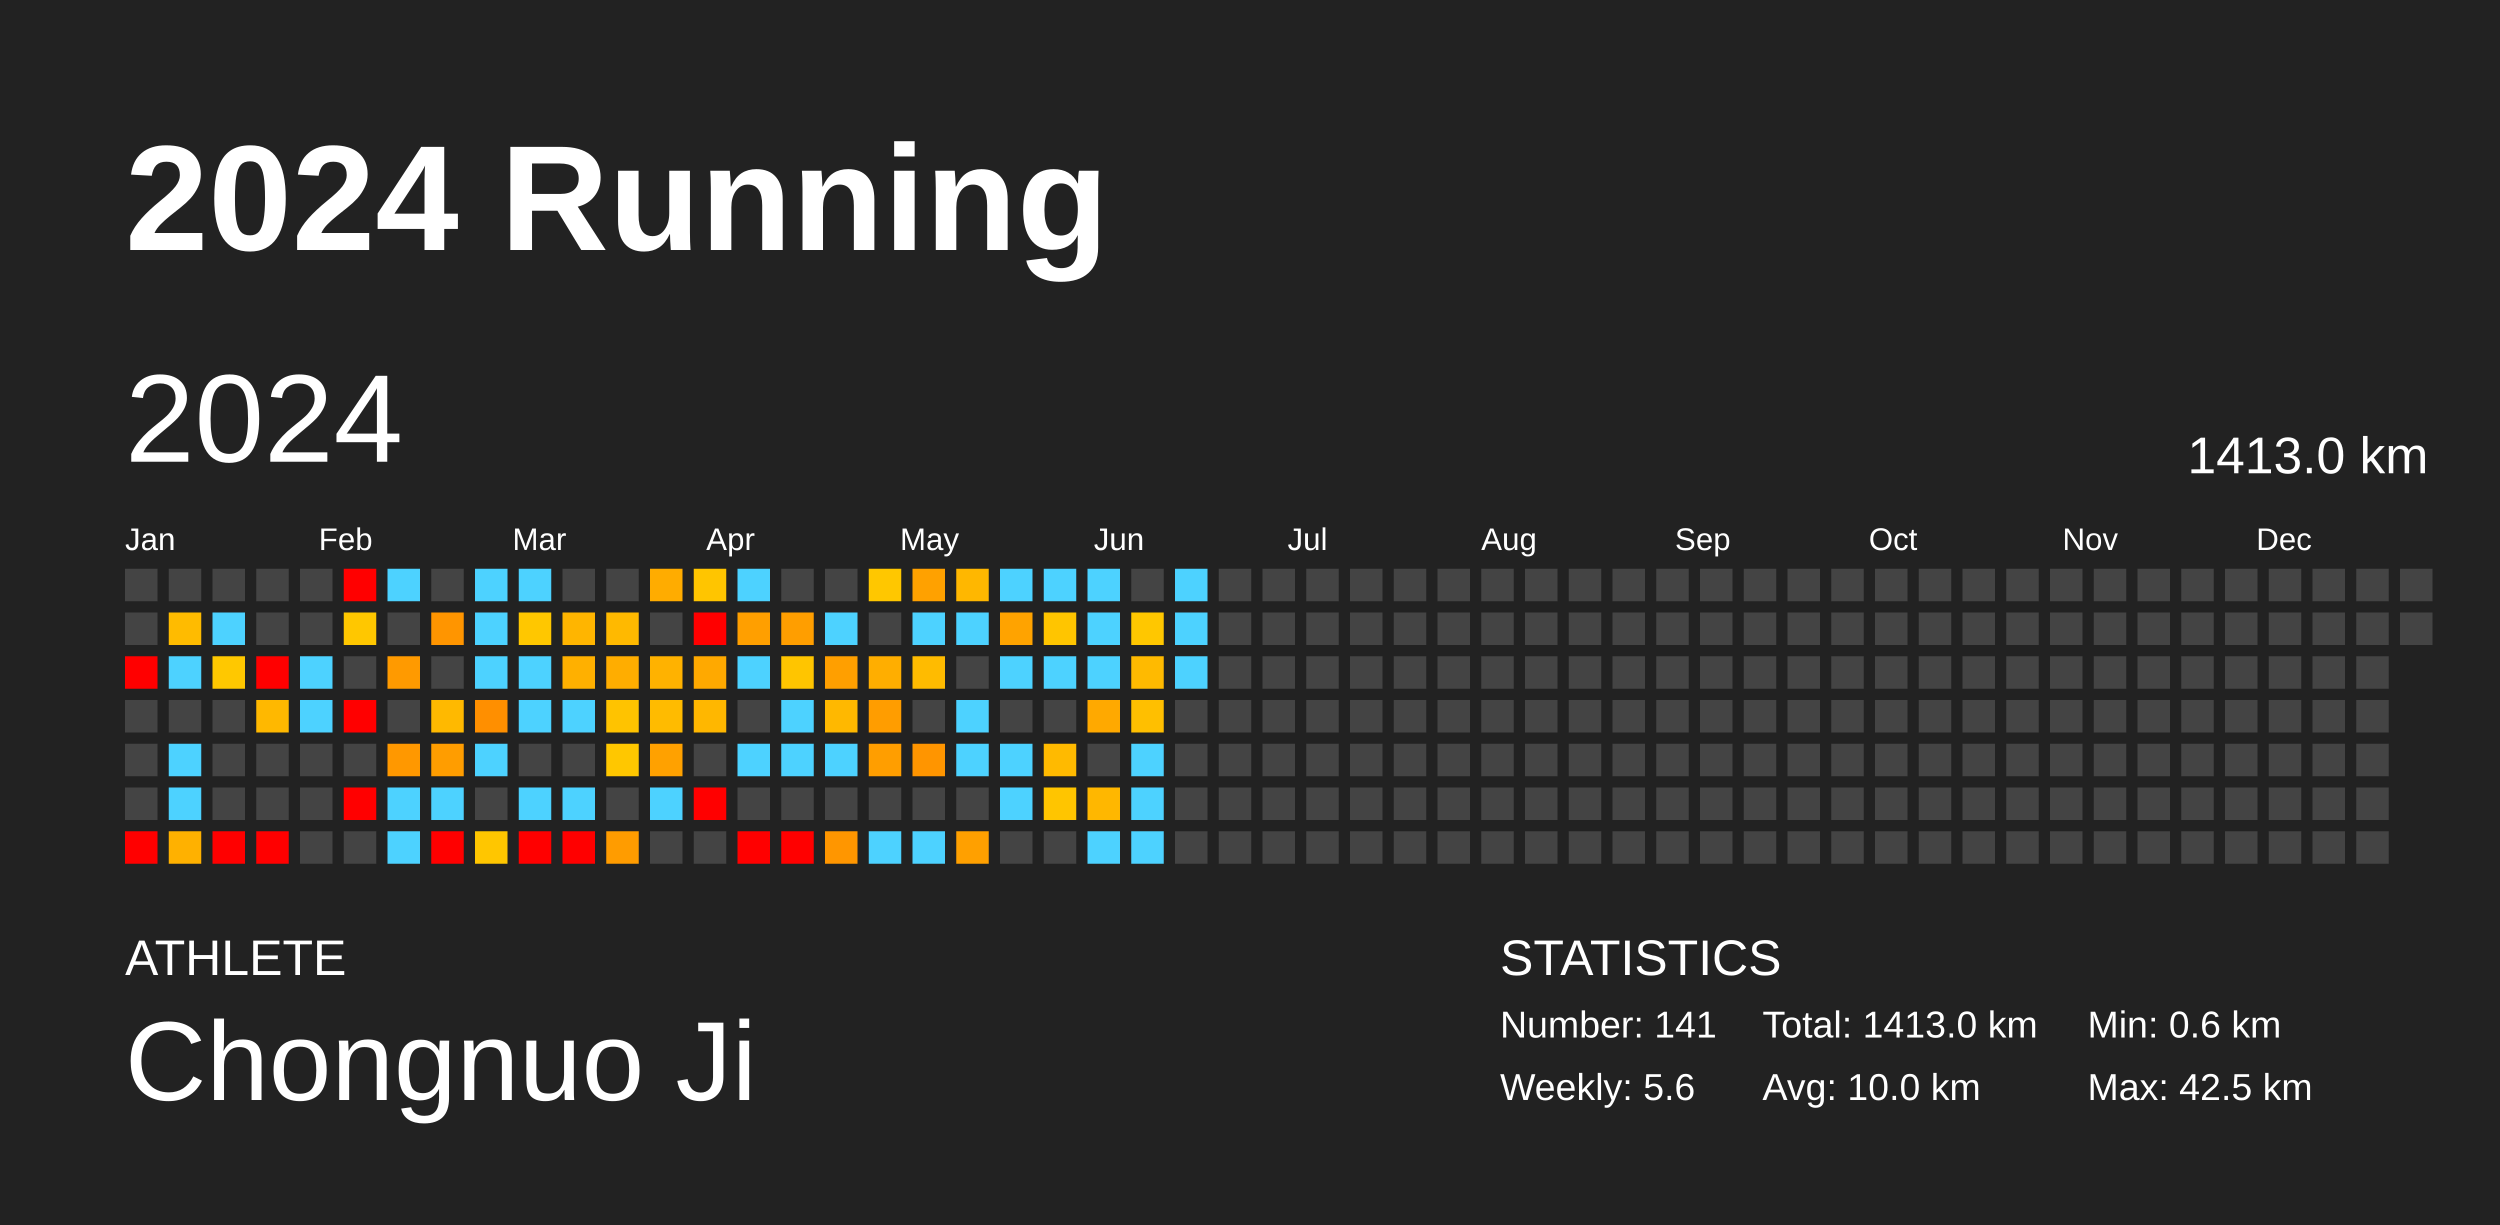
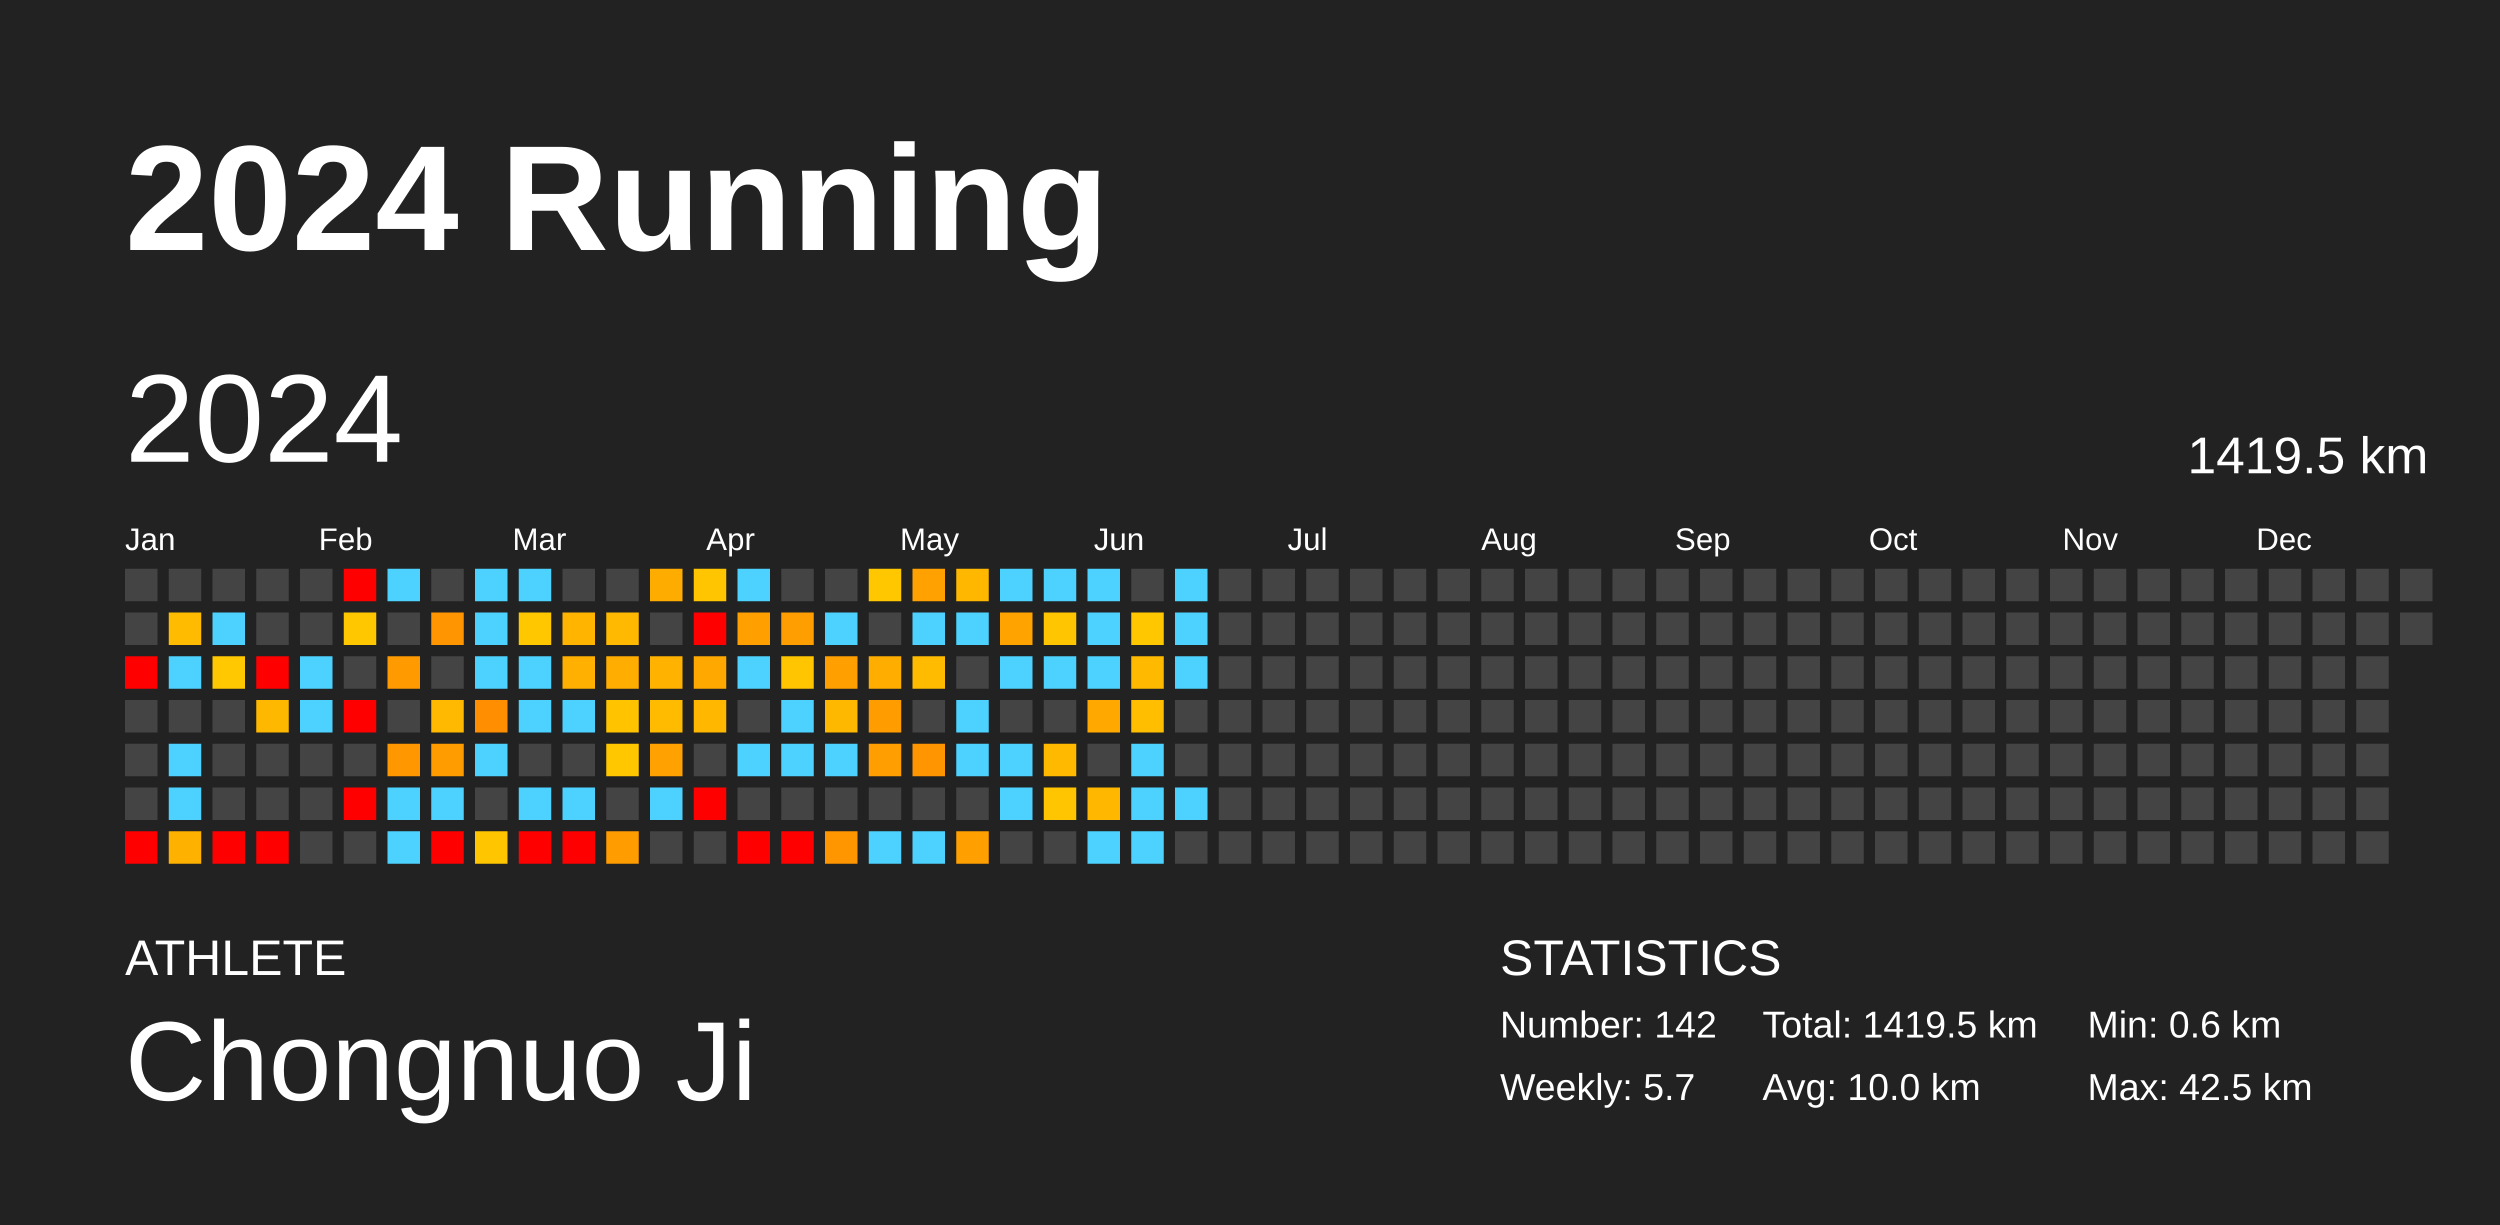
<svg xmlns="http://www.w3.org/2000/svg" baseProfile="full" height="98mm" version="1.1" viewBox="0,0,200,98" width="200mm">
  <defs />
  <rect fill="#222222" height="98" width="200" x="0" y="0" />
  <text fill="#FFFFFF" style="font-size:12px; font-family:Arial; font-weight:bold;" x="10" y="20">2024 Running</text>
  <text fill="#FFFFFF" style="font-size:4px; font-family:Arial" x="10" y="78">ATHLETE</text>
  <text fill="#FFFFFF" style="font-size:9px; font-family:Arial" x="10" y="88">Chongnuo Ji</text>
  <text fill="#FFFFFF" style="font-size:4px; font-family:Arial" x="120" y="78">STATISTICS</text>
-   <text fill="#FFFFFF" style="font-size:3px; font-family:Arial" x="120" y="83">Number: 141</text>
-   <text fill="#FFFFFF" style="font-size:3px; font-family:Arial" x="120" y="88">Weekly: 5.6</text>
-   <text fill="#FFFFFF" style="font-size:3px; font-family:Arial" x="141" y="83">Total: 1413.0 km</text>
+   <text fill="#FFFFFF" style="font-size:3px; font-family:Arial" x="120" y="83">Number: 142</text>
+   <text fill="#FFFFFF" style="font-size:3px; font-family:Arial" x="120" y="88">Weekly: 5.7</text>
+   <text fill="#FFFFFF" style="font-size:3px; font-family:Arial" x="141" y="83">Total: 1419.5 km</text>
  <text fill="#FFFFFF" style="font-size:3px; font-family:Arial" x="141" y="88">Avg: 10.0 km</text>
  <text fill="#FFFFFF" style="font-size:3px; font-family:Arial" x="167" y="83">Min: 0.6 km</text>
  <text fill="#FFFFFF" style="font-size:3px; font-family:Arial" x="167" y="88">Max: 42.5 km</text>
  <text dominant-baseline="hanging" fill="#FFFFFF" style="font-size:10.0px; font-family:Arial;" x="10" y="30">2024</text>
-   <text dominant-baseline="hanging" fill="#FFFFFF" style="font-size:4.125px; font-family:Arial;" x="175" y="35">1413.0 km</text>
+   <text dominant-baseline="hanging" fill="#FFFFFF" style="font-size:4.125px; font-family:Arial;" x="175" y="35">1419.5 km</text>
  <text fill="#FFFFFF" style="font-size:2.5px; font-family:Arial" x="10.0" y="44">Jan</text>
  <text fill="#FFFFFF" style="font-size:2.5px; font-family:Arial" x="25.5" y="44">Feb</text>
  <text fill="#FFFFFF" style="font-size:2.5px; font-family:Arial" x="41.0" y="44">Mar</text>
  <text fill="#FFFFFF" style="font-size:2.5px; font-family:Arial" x="56.5" y="44">Apr</text>
  <text fill="#FFFFFF" style="font-size:2.5px; font-family:Arial" x="72.0" y="44">May</text>
  <text fill="#FFFFFF" style="font-size:2.5px; font-family:Arial" x="87.5" y="44">Jun</text>
  <text fill="#FFFFFF" style="font-size:2.5px; font-family:Arial" x="103.0" y="44">Jul</text>
  <text fill="#FFFFFF" style="font-size:2.5px; font-family:Arial" x="118.5" y="44">Aug</text>
  <text fill="#FFFFFF" style="font-size:2.5px; font-family:Arial" x="134.0" y="44">Sep</text>
  <text fill="#FFFFFF" style="font-size:2.5px; font-family:Arial" x="149.5" y="44">Oct</text>
  <text fill="#FFFFFF" style="font-size:2.5px; font-family:Arial" x="165.0" y="44">Nov</text>
  <text fill="#FFFFFF" style="font-size:2.5px; font-family:Arial" x="180.5" y="44">Dec</text>
  <rect fill="#444444" height="2.6" width="2.6" x="10.0" y="45.5" />
  <rect fill="#444444" height="2.6" width="2.6" x="10.0" y="49.0" />
  <rect fill="red" height="2.6" width="2.6" x="10.0" y="52.5" />
  <rect fill="#444444" height="2.6" width="2.6" x="10.0" y="56.0" />
  <rect fill="#444444" height="2.6" width="2.6" x="10.0" y="59.5" />
  <rect fill="#444444" height="2.6" width="2.6" x="10.0" y="63.0" />
  <rect fill="red" height="2.6" width="2.6" x="10.0" y="66.5" />
  <rect fill="#444444" height="2.6" width="2.6" x="13.5" y="45.5" />
  <rect fill="#ffbb00" height="2.6" width="2.6" x="13.5" y="49.0" />
  <rect fill="#4dd2ff" height="2.6" width="2.6" x="13.5" y="52.5" />
  <rect fill="#444444" height="2.6" width="2.6" x="13.5" y="56.0" />
  <rect fill="#4dd2ff" height="2.6" width="2.6" x="13.5" y="59.5" />
  <rect fill="#4dd2ff" height="2.6" width="2.6" x="13.5" y="63.0" />
  <rect fill="#ffb100" height="2.6" width="2.6" x="13.5" y="66.5" />
  <rect fill="#444444" height="2.6" width="2.6" x="17.0" y="45.5" />
  <rect fill="#4dd2ff" height="2.6" width="2.6" x="17.0" y="49.0" />
  <rect fill="#ffc800" height="2.6" width="2.6" x="17.0" y="52.5" />
  <rect fill="#444444" height="2.6" width="2.6" x="17.0" y="56.0" />
  <rect fill="#444444" height="2.6" width="2.6" x="17.0" y="59.5" />
  <rect fill="#444444" height="2.6" width="2.6" x="17.0" y="63.0" />
  <rect fill="red" height="2.6" width="2.6" x="17.0" y="66.5" />
  <rect fill="#444444" height="2.6" width="2.6" x="20.5" y="45.5" />
  <rect fill="#444444" height="2.6" width="2.6" x="20.5" y="49.0" />
  <rect fill="red" height="2.6" width="2.6" x="20.5" y="52.5" />
  <rect fill="#ffb800" height="2.6" width="2.6" x="20.5" y="56.0" />
  <rect fill="#444444" height="2.6" width="2.6" x="20.5" y="59.5" />
  <rect fill="#444444" height="2.6" width="2.6" x="20.5" y="63.0" />
  <rect fill="red" height="2.6" width="2.6" x="20.5" y="66.5" />
  <rect fill="#444444" height="2.6" width="2.6" x="24.0" y="45.5" />
  <rect fill="#444444" height="2.6" width="2.6" x="24.0" y="49.0" />
  <rect fill="#4dd2ff" height="2.6" width="2.6" x="24.0" y="52.5" />
  <rect fill="#4dd2ff" height="2.6" width="2.6" x="24.0" y="56.0" />
  <rect fill="#444444" height="2.6" width="2.6" x="24.0" y="59.5" />
  <rect fill="#444444" height="2.6" width="2.6" x="24.0" y="63.0" />
  <rect fill="#444444" height="2.6" width="2.6" x="24.0" y="66.5" />
  <rect fill="red" height="2.6" width="2.6" x="27.5" y="45.5" />
  <rect fill="#ffc700" height="2.6" width="2.6" x="27.5" y="49.0" />
  <rect fill="#444444" height="2.6" width="2.6" x="27.5" y="52.5" />
  <rect fill="red" height="2.6" width="2.6" x="27.5" y="56.0" />
  <rect fill="#444444" height="2.6" width="2.6" x="27.5" y="59.5" />
  <rect fill="red" height="2.6" width="2.6" x="27.5" y="63.0" />
  <rect fill="#444444" height="2.6" width="2.6" x="27.5" y="66.5" />
  <rect fill="#4dd2ff" height="2.6" width="2.6" x="31.0" y="45.5" />
  <rect fill="#444444" height="2.6" width="2.6" x="31.0" y="49.0" />
  <rect fill="#ff9a00" height="2.6" width="2.6" x="31.0" y="52.5" />
  <rect fill="#444444" height="2.6" width="2.6" x="31.0" y="56.0" />
  <rect fill="#ff9800" height="2.6" width="2.6" x="31.0" y="59.5" />
  <rect fill="#4dd2ff" height="2.6" width="2.6" x="31.0" y="63.0" />
  <rect fill="#4dd2ff" height="2.6" width="2.6" x="31.0" y="66.5" />
  <rect fill="#444444" height="2.6" width="2.6" x="34.5" y="45.5" />
  <rect fill="#ff9500" height="2.6" width="2.6" x="34.5" y="49.0" />
  <rect fill="#444444" height="2.6" width="2.6" x="34.5" y="52.5" />
  <rect fill="#ffb900" height="2.6" width="2.6" x="34.5" y="56.0" />
  <rect fill="#ff9d00" height="2.6" width="2.6" x="34.5" y="59.5" />
  <rect fill="#4dd2ff" height="2.6" width="2.6" x="34.5" y="63.0" />
  <rect fill="red" height="2.6" width="2.6" x="34.5" y="66.5" />
  <rect fill="#4dd2ff" height="2.6" width="2.6" x="38.0" y="45.5" />
  <rect fill="#4dd2ff" height="2.6" width="2.6" x="38.0" y="49.0" />
  <rect fill="#4dd2ff" height="2.6" width="2.6" x="38.0" y="52.5" />
  <rect fill="#ff8f00" height="2.6" width="2.6" x="38.0" y="56.0" />
  <rect fill="#4dd2ff" height="2.6" width="2.6" x="38.0" y="59.5" />
  <rect fill="#444444" height="2.6" width="2.6" x="38.0" y="63.0" />
  <rect fill="#ffc600" height="2.6" width="2.6" x="38.0" y="66.5" />
  <rect fill="#4dd2ff" height="2.6" width="2.6" x="41.5" y="45.5" />
  <rect fill="#ffc700" height="2.6" width="2.6" x="41.5" y="49.0" />
  <rect fill="#4dd2ff" height="2.6" width="2.6" x="41.5" y="52.5" />
  <rect fill="#4dd2ff" height="2.6" width="2.6" x="41.5" y="56.0" />
  <rect fill="#444444" height="2.6" width="2.6" x="41.5" y="59.5" />
  <rect fill="#4dd2ff" height="2.6" width="2.6" x="41.5" y="63.0" />
  <rect fill="red" height="2.6" width="2.6" x="41.5" y="66.5" />
  <rect fill="#444444" height="2.6" width="2.6" x="45.0" y="45.5" />
  <rect fill="#ffb500" height="2.6" width="2.6" x="45.0" y="49.0" />
  <rect fill="#ffb000" height="2.6" width="2.6" x="45.0" y="52.5" />
  <rect fill="#4dd2ff" height="2.6" width="2.6" x="45.0" y="56.0" />
  <rect fill="#444444" height="2.6" width="2.6" x="45.0" y="59.5" />
  <rect fill="#4dd2ff" height="2.6" width="2.6" x="45.0" y="63.0" />
  <rect fill="red" height="2.6" width="2.6" x="45.0" y="66.5" />
  <rect fill="#444444" height="2.6" width="2.6" x="48.5" y="45.5" />
  <rect fill="#ffb900" height="2.6" width="2.6" x="48.5" y="49.0" />
  <rect fill="#ffad00" height="2.6" width="2.6" x="48.5" y="52.5" />
  <rect fill="#ffc300" height="2.6" width="2.6" x="48.5" y="56.0" />
  <rect fill="#ffc700" height="2.6" width="2.6" x="48.5" y="59.5" />
  <rect fill="#444444" height="2.6" width="2.6" x="48.5" y="63.0" />
  <rect fill="#ff9c00" height="2.6" width="2.6" x="48.5" y="66.5" />
  <rect fill="#ffac00" height="2.6" width="2.6" x="52.0" y="45.5" />
  <rect fill="#444444" height="2.6" width="2.6" x="52.0" y="49.0" />
  <rect fill="#ffb200" height="2.6" width="2.6" x="52.0" y="52.5" />
  <rect fill="#ffbb00" height="2.6" width="2.6" x="52.0" y="56.0" />
  <rect fill="#ffa100" height="2.6" width="2.6" x="52.0" y="59.5" />
  <rect fill="#4dd2ff" height="2.6" width="2.6" x="52.0" y="63.0" />
  <rect fill="#444444" height="2.6" width="2.6" x="52.0" y="66.5" />
  <rect fill="#ffc500" height="2.6" width="2.6" x="55.5" y="45.5" />
  <rect fill="red" height="2.6" width="2.6" x="55.5" y="49.0" />
  <rect fill="#ffa900" height="2.6" width="2.6" x="55.5" y="52.5" />
  <rect fill="#ffb700" height="2.6" width="2.6" x="55.5" y="56.0" />
  <rect fill="#444444" height="2.6" width="2.6" x="55.5" y="59.5" />
  <rect fill="red" height="2.6" width="2.6" x="55.5" y="63.0" />
  <rect fill="#444444" height="2.6" width="2.6" x="55.5" y="66.5" />
  <rect fill="#4dd2ff" height="2.6" width="2.6" x="59.0" y="45.5" />
  <rect fill="#ff9f00" height="2.6" width="2.6" x="59.0" y="49.0" />
  <rect fill="#4dd2ff" height="2.6" width="2.6" x="59.0" y="52.5" />
  <rect fill="#444444" height="2.6" width="2.6" x="59.0" y="56.0" />
  <rect fill="#4dd2ff" height="2.6" width="2.6" x="59.0" y="59.5" />
  <rect fill="#444444" height="2.6" width="2.6" x="59.0" y="63.0" />
  <rect fill="red" height="2.6" width="2.6" x="59.0" y="66.5" />
  <rect fill="#444444" height="2.6" width="2.6" x="62.5" y="45.5" />
  <rect fill="#ff9e00" height="2.6" width="2.6" x="62.5" y="49.0" />
  <rect fill="#ffc500" height="2.6" width="2.6" x="62.5" y="52.5" />
  <rect fill="#4dd2ff" height="2.6" width="2.6" x="62.5" y="56.0" />
  <rect fill="#4dd2ff" height="2.6" width="2.6" x="62.5" y="59.5" />
  <rect fill="#444444" height="2.6" width="2.6" x="62.5" y="63.0" />
  <rect fill="red" height="2.6" width="2.6" x="62.5" y="66.5" />
  <rect fill="#444444" height="2.6" width="2.6" x="66.0" y="45.5" />
  <rect fill="#4dd2ff" height="2.6" width="2.6" x="66.0" y="49.0" />
  <rect fill="#ff9f00" height="2.6" width="2.6" x="66.0" y="52.5" />
  <rect fill="#ffb800" height="2.6" width="2.6" x="66.0" y="56.0" />
  <rect fill="#4dd2ff" height="2.6" width="2.6" x="66.0" y="59.5" />
  <rect fill="#444444" height="2.6" width="2.6" x="66.0" y="63.0" />
  <rect fill="#ff9600" height="2.6" width="2.6" x="66.0" y="66.5" />
  <rect fill="#ffc700" height="2.6" width="2.6" x="69.5" y="45.5" />
  <rect fill="#444444" height="2.6" width="2.6" x="69.5" y="49.0" />
  <rect fill="#ffae00" height="2.6" width="2.6" x="69.5" y="52.5" />
  <rect fill="#ff9d00" height="2.6" width="2.6" x="69.5" y="56.0" />
  <rect fill="#ff9e00" height="2.6" width="2.6" x="69.5" y="59.5" />
  <rect fill="#444444" height="2.6" width="2.6" x="69.5" y="63.0" />
  <rect fill="#4dd2ff" height="2.6" width="2.6" x="69.5" y="66.5" />
  <rect fill="#ffa100" height="2.6" width="2.6" x="73.0" y="45.5" />
  <rect fill="#4dd2ff" height="2.6" width="2.6" x="73.0" y="49.0" />
  <rect fill="#ffbb00" height="2.6" width="2.6" x="73.0" y="52.5" />
  <rect fill="#444444" height="2.6" width="2.6" x="73.0" y="56.0" />
  <rect fill="#ff9500" height="2.6" width="2.6" x="73.0" y="59.5" />
  <rect fill="#444444" height="2.6" width="2.6" x="73.0" y="63.0" />
  <rect fill="#4dd2ff" height="2.6" width="2.6" x="73.0" y="66.5" />
  <rect fill="#ffb700" height="2.6" width="2.6" x="76.5" y="45.5" />
  <rect fill="#4dd2ff" height="2.6" width="2.6" x="76.5" y="49.0" />
  <rect fill="#444444" height="2.6" width="2.6" x="76.5" y="52.5" />
  <rect fill="#4dd2ff" height="2.6" width="2.6" x="76.5" y="56.0" />
  <rect fill="#4dd2ff" height="2.6" width="2.6" x="76.5" y="59.5" />
  <rect fill="#444444" height="2.6" width="2.6" x="76.5" y="63.0" />
  <rect fill="#ffa000" height="2.6" width="2.6" x="76.5" y="66.5" />
  <rect fill="#4dd2ff" height="2.6" width="2.6" x="80.0" y="45.5" />
  <rect fill="#ffa300" height="2.6" width="2.6" x="80.0" y="49.0" />
  <rect fill="#4dd2ff" height="2.6" width="2.6" x="80.0" y="52.5" />
  <rect fill="#444444" height="2.6" width="2.6" x="80.0" y="56.0" />
  <rect fill="#4dd2ff" height="2.6" width="2.6" x="80.0" y="59.5" />
  <rect fill="#4dd2ff" height="2.6" width="2.6" x="80.0" y="63.0" />
  <rect fill="#444444" height="2.6" width="2.6" x="80.0" y="66.5" />
  <rect fill="#4dd2ff" height="2.6" width="2.6" x="83.5" y="45.5" />
  <rect fill="#ffc500" height="2.6" width="2.6" x="83.5" y="49.0" />
  <rect fill="#4dd2ff" height="2.6" width="2.6" x="83.5" y="52.5" />
  <rect fill="#444444" height="2.6" width="2.6" x="83.5" y="56.0" />
  <rect fill="#ffba00" height="2.6" width="2.6" x="83.5" y="59.5" />
  <rect fill="#ffc500" height="2.6" width="2.6" x="83.5" y="63.0" />
  <rect fill="#444444" height="2.6" width="2.6" x="83.5" y="66.5" />
  <rect fill="#4dd2ff" height="2.6" width="2.6" x="87.0" y="45.5" />
  <rect fill="#4dd2ff" height="2.6" width="2.6" x="87.0" y="49.0" />
  <rect fill="#4dd2ff" height="2.6" width="2.6" x="87.0" y="52.5" />
  <rect fill="#ffa900" height="2.6" width="2.6" x="87.0" y="56.0" />
  <rect fill="#444444" height="2.6" width="2.6" x="87.0" y="59.5" />
  <rect fill="#ffb700" height="2.6" width="2.6" x="87.0" y="63.0" />
  <rect fill="#4dd2ff" height="2.6" width="2.6" x="87.0" y="66.5" />
  <rect fill="#444444" height="2.6" width="2.6" x="90.5" y="45.5" />
  <rect fill="#ffc700" height="2.6" width="2.6" x="90.5" y="49.0" />
  <rect fill="#ffba00" height="2.6" width="2.6" x="90.5" y="52.5" />
  <rect fill="#ffbf00" height="2.6" width="2.6" x="90.5" y="56.0" />
  <rect fill="#4dd2ff" height="2.6" width="2.6" x="90.5" y="59.5" />
  <rect fill="#4dd2ff" height="2.6" width="2.6" x="90.5" y="63.0" />
  <rect fill="#4dd2ff" height="2.6" width="2.6" x="90.5" y="66.5" />
  <rect fill="#4dd2ff" height="2.6" width="2.6" x="94.0" y="45.5" />
  <rect fill="#4dd2ff" height="2.6" width="2.6" x="94.0" y="49.0" />
  <rect fill="#4dd2ff" height="2.6" width="2.6" x="94.0" y="52.5" />
  <rect fill="#444444" height="2.6" width="2.6" x="94.0" y="56.0" />
  <rect fill="#444444" height="2.6" width="2.6" x="94.0" y="59.5" />
-   <rect fill="#444444" height="2.6" width="2.6" x="94.0" y="63.0" />
+   <rect fill="#4dd2ff" height="2.6" width="2.6" x="94.0" y="63.0" />
  <rect fill="#444444" height="2.6" width="2.6" x="94.0" y="66.5" />
  <rect fill="#444444" height="2.6" width="2.6" x="97.5" y="45.5" />
  <rect fill="#444444" height="2.6" width="2.6" x="97.5" y="49.0" />
  <rect fill="#444444" height="2.6" width="2.6" x="97.5" y="52.5" />
  <rect fill="#444444" height="2.6" width="2.6" x="97.5" y="56.0" />
  <rect fill="#444444" height="2.6" width="2.6" x="97.5" y="59.5" />
  <rect fill="#444444" height="2.6" width="2.6" x="97.5" y="63.0" />
  <rect fill="#444444" height="2.6" width="2.6" x="97.5" y="66.5" />
  <rect fill="#444444" height="2.6" width="2.6" x="101.0" y="45.5" />
  <rect fill="#444444" height="2.6" width="2.6" x="101.0" y="49.0" />
  <rect fill="#444444" height="2.6" width="2.6" x="101.0" y="52.5" />
  <rect fill="#444444" height="2.6" width="2.6" x="101.0" y="56.0" />
  <rect fill="#444444" height="2.6" width="2.6" x="101.0" y="59.5" />
  <rect fill="#444444" height="2.6" width="2.6" x="101.0" y="63.0" />
  <rect fill="#444444" height="2.6" width="2.6" x="101.0" y="66.5" />
  <rect fill="#444444" height="2.6" width="2.6" x="104.5" y="45.5" />
  <rect fill="#444444" height="2.6" width="2.6" x="104.5" y="49.0" />
  <rect fill="#444444" height="2.6" width="2.6" x="104.5" y="52.5" />
  <rect fill="#444444" height="2.6" width="2.6" x="104.5" y="56.0" />
  <rect fill="#444444" height="2.6" width="2.6" x="104.5" y="59.5" />
  <rect fill="#444444" height="2.6" width="2.6" x="104.5" y="63.0" />
  <rect fill="#444444" height="2.6" width="2.6" x="104.5" y="66.5" />
  <rect fill="#444444" height="2.6" width="2.6" x="108.0" y="45.5" />
  <rect fill="#444444" height="2.6" width="2.6" x="108.0" y="49.0" />
  <rect fill="#444444" height="2.6" width="2.6" x="108.0" y="52.5" />
  <rect fill="#444444" height="2.6" width="2.6" x="108.0" y="56.0" />
  <rect fill="#444444" height="2.6" width="2.6" x="108.0" y="59.5" />
  <rect fill="#444444" height="2.6" width="2.6" x="108.0" y="63.0" />
  <rect fill="#444444" height="2.6" width="2.6" x="108.0" y="66.5" />
  <rect fill="#444444" height="2.6" width="2.6" x="111.5" y="45.5" />
  <rect fill="#444444" height="2.6" width="2.6" x="111.5" y="49.0" />
  <rect fill="#444444" height="2.6" width="2.6" x="111.5" y="52.5" />
  <rect fill="#444444" height="2.6" width="2.6" x="111.5" y="56.0" />
  <rect fill="#444444" height="2.6" width="2.6" x="111.5" y="59.5" />
  <rect fill="#444444" height="2.6" width="2.6" x="111.5" y="63.0" />
  <rect fill="#444444" height="2.6" width="2.6" x="111.5" y="66.5" />
  <rect fill="#444444" height="2.6" width="2.6" x="115.0" y="45.5" />
  <rect fill="#444444" height="2.6" width="2.6" x="115.0" y="49.0" />
  <rect fill="#444444" height="2.6" width="2.6" x="115.0" y="52.5" />
  <rect fill="#444444" height="2.6" width="2.6" x="115.0" y="56.0" />
  <rect fill="#444444" height="2.6" width="2.6" x="115.0" y="59.5" />
  <rect fill="#444444" height="2.6" width="2.6" x="115.0" y="63.0" />
  <rect fill="#444444" height="2.6" width="2.6" x="115.0" y="66.5" />
  <rect fill="#444444" height="2.6" width="2.6" x="118.5" y="45.5" />
  <rect fill="#444444" height="2.6" width="2.6" x="118.5" y="49.0" />
  <rect fill="#444444" height="2.6" width="2.6" x="118.5" y="52.5" />
  <rect fill="#444444" height="2.6" width="2.6" x="118.5" y="56.0" />
  <rect fill="#444444" height="2.6" width="2.6" x="118.5" y="59.5" />
  <rect fill="#444444" height="2.6" width="2.6" x="118.5" y="63.0" />
  <rect fill="#444444" height="2.6" width="2.6" x="118.5" y="66.5" />
  <rect fill="#444444" height="2.6" width="2.6" x="122.0" y="45.5" />
  <rect fill="#444444" height="2.6" width="2.6" x="122.0" y="49.0" />
  <rect fill="#444444" height="2.6" width="2.6" x="122.0" y="52.5" />
  <rect fill="#444444" height="2.6" width="2.6" x="122.0" y="56.0" />
  <rect fill="#444444" height="2.6" width="2.6" x="122.0" y="59.5" />
  <rect fill="#444444" height="2.6" width="2.6" x="122.0" y="63.0" />
  <rect fill="#444444" height="2.6" width="2.6" x="122.0" y="66.5" />
  <rect fill="#444444" height="2.6" width="2.6" x="125.5" y="45.5" />
  <rect fill="#444444" height="2.6" width="2.6" x="125.5" y="49.0" />
  <rect fill="#444444" height="2.6" width="2.6" x="125.5" y="52.5" />
  <rect fill="#444444" height="2.6" width="2.6" x="125.5" y="56.0" />
  <rect fill="#444444" height="2.6" width="2.6" x="125.5" y="59.5" />
  <rect fill="#444444" height="2.6" width="2.6" x="125.5" y="63.0" />
  <rect fill="#444444" height="2.6" width="2.6" x="125.5" y="66.5" />
  <rect fill="#444444" height="2.6" width="2.6" x="129.0" y="45.5" />
  <rect fill="#444444" height="2.6" width="2.6" x="129.0" y="49.0" />
  <rect fill="#444444" height="2.6" width="2.6" x="129.0" y="52.5" />
  <rect fill="#444444" height="2.6" width="2.6" x="129.0" y="56.0" />
  <rect fill="#444444" height="2.6" width="2.6" x="129.0" y="59.5" />
  <rect fill="#444444" height="2.6" width="2.6" x="129.0" y="63.0" />
  <rect fill="#444444" height="2.6" width="2.6" x="129.0" y="66.5" />
  <rect fill="#444444" height="2.6" width="2.6" x="132.5" y="45.5" />
  <rect fill="#444444" height="2.6" width="2.6" x="132.5" y="49.0" />
  <rect fill="#444444" height="2.6" width="2.6" x="132.5" y="52.5" />
  <rect fill="#444444" height="2.6" width="2.6" x="132.5" y="56.0" />
  <rect fill="#444444" height="2.6" width="2.6" x="132.5" y="59.5" />
  <rect fill="#444444" height="2.6" width="2.6" x="132.5" y="63.0" />
  <rect fill="#444444" height="2.6" width="2.6" x="132.5" y="66.5" />
  <rect fill="#444444" height="2.6" width="2.6" x="136.0" y="45.5" />
  <rect fill="#444444" height="2.6" width="2.6" x="136.0" y="49.0" />
  <rect fill="#444444" height="2.6" width="2.6" x="136.0" y="52.5" />
  <rect fill="#444444" height="2.6" width="2.6" x="136.0" y="56.0" />
  <rect fill="#444444" height="2.6" width="2.6" x="136.0" y="59.5" />
  <rect fill="#444444" height="2.6" width="2.6" x="136.0" y="63.0" />
  <rect fill="#444444" height="2.6" width="2.6" x="136.0" y="66.5" />
  <rect fill="#444444" height="2.6" width="2.6" x="139.5" y="45.5" />
  <rect fill="#444444" height="2.6" width="2.6" x="139.5" y="49.0" />
  <rect fill="#444444" height="2.6" width="2.6" x="139.5" y="52.5" />
  <rect fill="#444444" height="2.6" width="2.6" x="139.5" y="56.0" />
  <rect fill="#444444" height="2.6" width="2.6" x="139.5" y="59.5" />
  <rect fill="#444444" height="2.6" width="2.6" x="139.5" y="63.0" />
  <rect fill="#444444" height="2.6" width="2.6" x="139.5" y="66.5" />
  <rect fill="#444444" height="2.6" width="2.6" x="143.0" y="45.5" />
  <rect fill="#444444" height="2.6" width="2.6" x="143.0" y="49.0" />
  <rect fill="#444444" height="2.6" width="2.6" x="143.0" y="52.5" />
  <rect fill="#444444" height="2.6" width="2.6" x="143.0" y="56.0" />
  <rect fill="#444444" height="2.6" width="2.6" x="143.0" y="59.5" />
  <rect fill="#444444" height="2.6" width="2.6" x="143.0" y="63.0" />
  <rect fill="#444444" height="2.6" width="2.6" x="143.0" y="66.5" />
  <rect fill="#444444" height="2.6" width="2.6" x="146.5" y="45.5" />
  <rect fill="#444444" height="2.6" width="2.6" x="146.5" y="49.0" />
  <rect fill="#444444" height="2.6" width="2.6" x="146.5" y="52.5" />
  <rect fill="#444444" height="2.6" width="2.6" x="146.5" y="56.0" />
  <rect fill="#444444" height="2.6" width="2.6" x="146.5" y="59.5" />
  <rect fill="#444444" height="2.6" width="2.6" x="146.5" y="63.0" />
  <rect fill="#444444" height="2.6" width="2.6" x="146.5" y="66.5" />
  <rect fill="#444444" height="2.6" width="2.6" x="150.0" y="45.5" />
  <rect fill="#444444" height="2.6" width="2.6" x="150.0" y="49.0" />
  <rect fill="#444444" height="2.6" width="2.6" x="150.0" y="52.5" />
  <rect fill="#444444" height="2.6" width="2.6" x="150.0" y="56.0" />
  <rect fill="#444444" height="2.6" width="2.6" x="150.0" y="59.5" />
  <rect fill="#444444" height="2.6" width="2.6" x="150.0" y="63.0" />
  <rect fill="#444444" height="2.6" width="2.6" x="150.0" y="66.5" />
  <rect fill="#444444" height="2.6" width="2.6" x="153.5" y="45.5" />
  <rect fill="#444444" height="2.6" width="2.6" x="153.5" y="49.0" />
  <rect fill="#444444" height="2.6" width="2.6" x="153.5" y="52.5" />
  <rect fill="#444444" height="2.6" width="2.6" x="153.5" y="56.0" />
  <rect fill="#444444" height="2.6" width="2.6" x="153.5" y="59.5" />
  <rect fill="#444444" height="2.6" width="2.6" x="153.5" y="63.0" />
  <rect fill="#444444" height="2.6" width="2.6" x="153.5" y="66.5" />
  <rect fill="#444444" height="2.6" width="2.6" x="157.0" y="45.5" />
  <rect fill="#444444" height="2.6" width="2.6" x="157.0" y="49.0" />
  <rect fill="#444444" height="2.6" width="2.6" x="157.0" y="52.5" />
  <rect fill="#444444" height="2.6" width="2.6" x="157.0" y="56.0" />
  <rect fill="#444444" height="2.6" width="2.6" x="157.0" y="59.5" />
  <rect fill="#444444" height="2.6" width="2.6" x="157.0" y="63.0" />
  <rect fill="#444444" height="2.6" width="2.6" x="157.0" y="66.5" />
  <rect fill="#444444" height="2.6" width="2.6" x="160.5" y="45.5" />
  <rect fill="#444444" height="2.6" width="2.6" x="160.5" y="49.0" />
  <rect fill="#444444" height="2.6" width="2.6" x="160.5" y="52.5" />
  <rect fill="#444444" height="2.6" width="2.6" x="160.5" y="56.0" />
  <rect fill="#444444" height="2.6" width="2.6" x="160.5" y="59.5" />
  <rect fill="#444444" height="2.6" width="2.6" x="160.5" y="63.0" />
  <rect fill="#444444" height="2.6" width="2.6" x="160.5" y="66.5" />
  <rect fill="#444444" height="2.6" width="2.6" x="164.0" y="45.5" />
  <rect fill="#444444" height="2.6" width="2.6" x="164.0" y="49.0" />
  <rect fill="#444444" height="2.6" width="2.6" x="164.0" y="52.5" />
  <rect fill="#444444" height="2.6" width="2.6" x="164.0" y="56.0" />
  <rect fill="#444444" height="2.6" width="2.6" x="164.0" y="59.5" />
  <rect fill="#444444" height="2.6" width="2.6" x="164.0" y="63.0" />
  <rect fill="#444444" height="2.6" width="2.6" x="164.0" y="66.5" />
  <rect fill="#444444" height="2.6" width="2.6" x="167.5" y="45.5" />
  <rect fill="#444444" height="2.6" width="2.6" x="167.5" y="49.0" />
  <rect fill="#444444" height="2.6" width="2.6" x="167.5" y="52.5" />
  <rect fill="#444444" height="2.6" width="2.6" x="167.5" y="56.0" />
  <rect fill="#444444" height="2.6" width="2.6" x="167.5" y="59.5" />
  <rect fill="#444444" height="2.6" width="2.6" x="167.5" y="63.0" />
  <rect fill="#444444" height="2.6" width="2.6" x="167.5" y="66.5" />
  <rect fill="#444444" height="2.6" width="2.6" x="171.0" y="45.5" />
  <rect fill="#444444" height="2.6" width="2.6" x="171.0" y="49.0" />
  <rect fill="#444444" height="2.6" width="2.6" x="171.0" y="52.5" />
  <rect fill="#444444" height="2.6" width="2.6" x="171.0" y="56.0" />
  <rect fill="#444444" height="2.6" width="2.6" x="171.0" y="59.5" />
  <rect fill="#444444" height="2.6" width="2.6" x="171.0" y="63.0" />
  <rect fill="#444444" height="2.6" width="2.6" x="171.0" y="66.5" />
  <rect fill="#444444" height="2.6" width="2.6" x="174.5" y="45.5" />
  <rect fill="#444444" height="2.6" width="2.6" x="174.5" y="49.0" />
  <rect fill="#444444" height="2.6" width="2.6" x="174.5" y="52.5" />
  <rect fill="#444444" height="2.6" width="2.6" x="174.5" y="56.0" />
  <rect fill="#444444" height="2.6" width="2.6" x="174.5" y="59.5" />
  <rect fill="#444444" height="2.6" width="2.6" x="174.5" y="63.0" />
  <rect fill="#444444" height="2.6" width="2.6" x="174.5" y="66.5" />
  <rect fill="#444444" height="2.6" width="2.6" x="178.0" y="45.5" />
  <rect fill="#444444" height="2.6" width="2.6" x="178.0" y="49.0" />
  <rect fill="#444444" height="2.6" width="2.6" x="178.0" y="52.5" />
  <rect fill="#444444" height="2.6" width="2.6" x="178.0" y="56.0" />
  <rect fill="#444444" height="2.6" width="2.6" x="178.0" y="59.5" />
  <rect fill="#444444" height="2.6" width="2.6" x="178.0" y="63.0" />
  <rect fill="#444444" height="2.6" width="2.6" x="178.0" y="66.5" />
  <rect fill="#444444" height="2.6" width="2.6" x="181.5" y="45.5" />
  <rect fill="#444444" height="2.6" width="2.6" x="181.5" y="49.0" />
  <rect fill="#444444" height="2.6" width="2.6" x="181.5" y="52.5" />
  <rect fill="#444444" height="2.6" width="2.6" x="181.5" y="56.0" />
  <rect fill="#444444" height="2.6" width="2.6" x="181.5" y="59.5" />
  <rect fill="#444444" height="2.6" width="2.6" x="181.5" y="63.0" />
  <rect fill="#444444" height="2.6" width="2.6" x="181.5" y="66.5" />
  <rect fill="#444444" height="2.6" width="2.6" x="185.0" y="45.5" />
  <rect fill="#444444" height="2.6" width="2.6" x="185.0" y="49.0" />
  <rect fill="#444444" height="2.6" width="2.6" x="185.0" y="52.5" />
  <rect fill="#444444" height="2.6" width="2.6" x="185.0" y="56.0" />
  <rect fill="#444444" height="2.6" width="2.6" x="185.0" y="59.5" />
  <rect fill="#444444" height="2.6" width="2.6" x="185.0" y="63.0" />
  <rect fill="#444444" height="2.6" width="2.6" x="185.0" y="66.5" />
  <rect fill="#444444" height="2.6" width="2.6" x="188.5" y="45.5" />
  <rect fill="#444444" height="2.6" width="2.6" x="188.5" y="49.0" />
  <rect fill="#444444" height="2.6" width="2.6" x="188.5" y="52.5" />
  <rect fill="#444444" height="2.6" width="2.6" x="188.5" y="56.0" />
  <rect fill="#444444" height="2.6" width="2.6" x="188.5" y="59.5" />
  <rect fill="#444444" height="2.6" width="2.6" x="188.5" y="63.0" />
  <rect fill="#444444" height="2.6" width="2.6" x="188.5" y="66.5" />
  <rect fill="#444444" height="2.6" width="2.6" x="192.0" y="45.5" />
  <rect fill="#444444" height="2.6" width="2.6" x="192.0" y="49.0" />
</svg>
